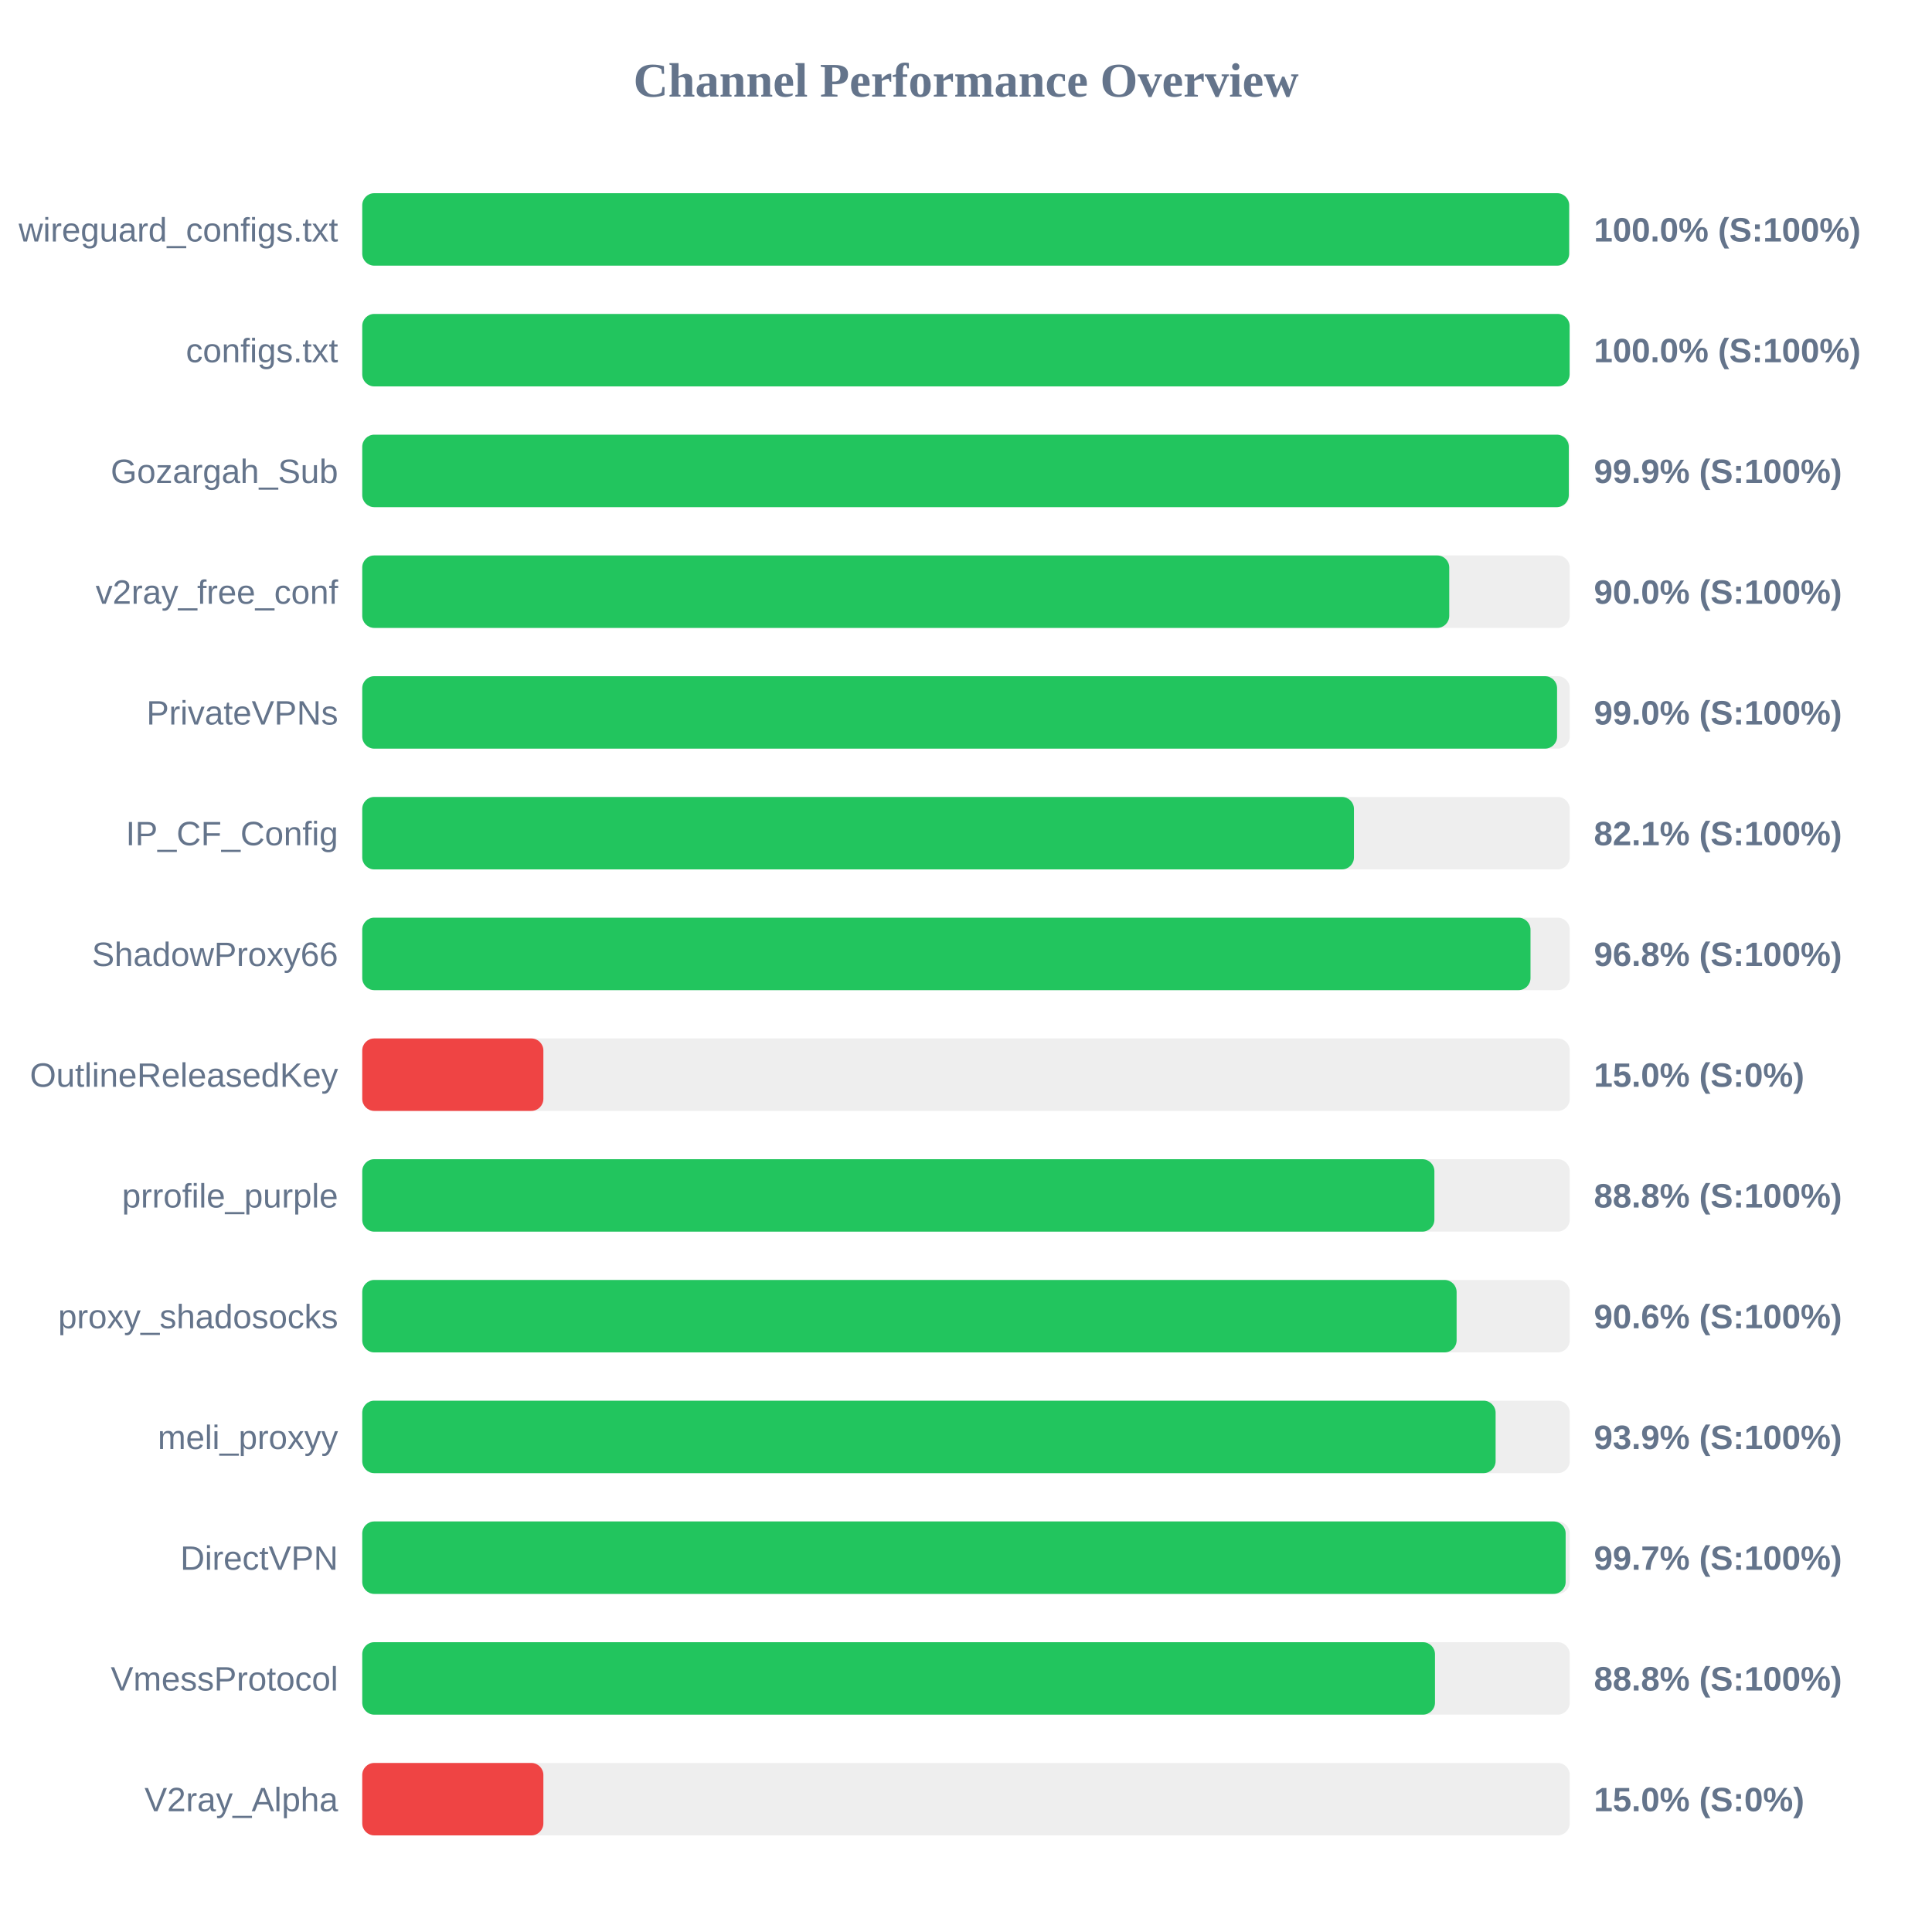
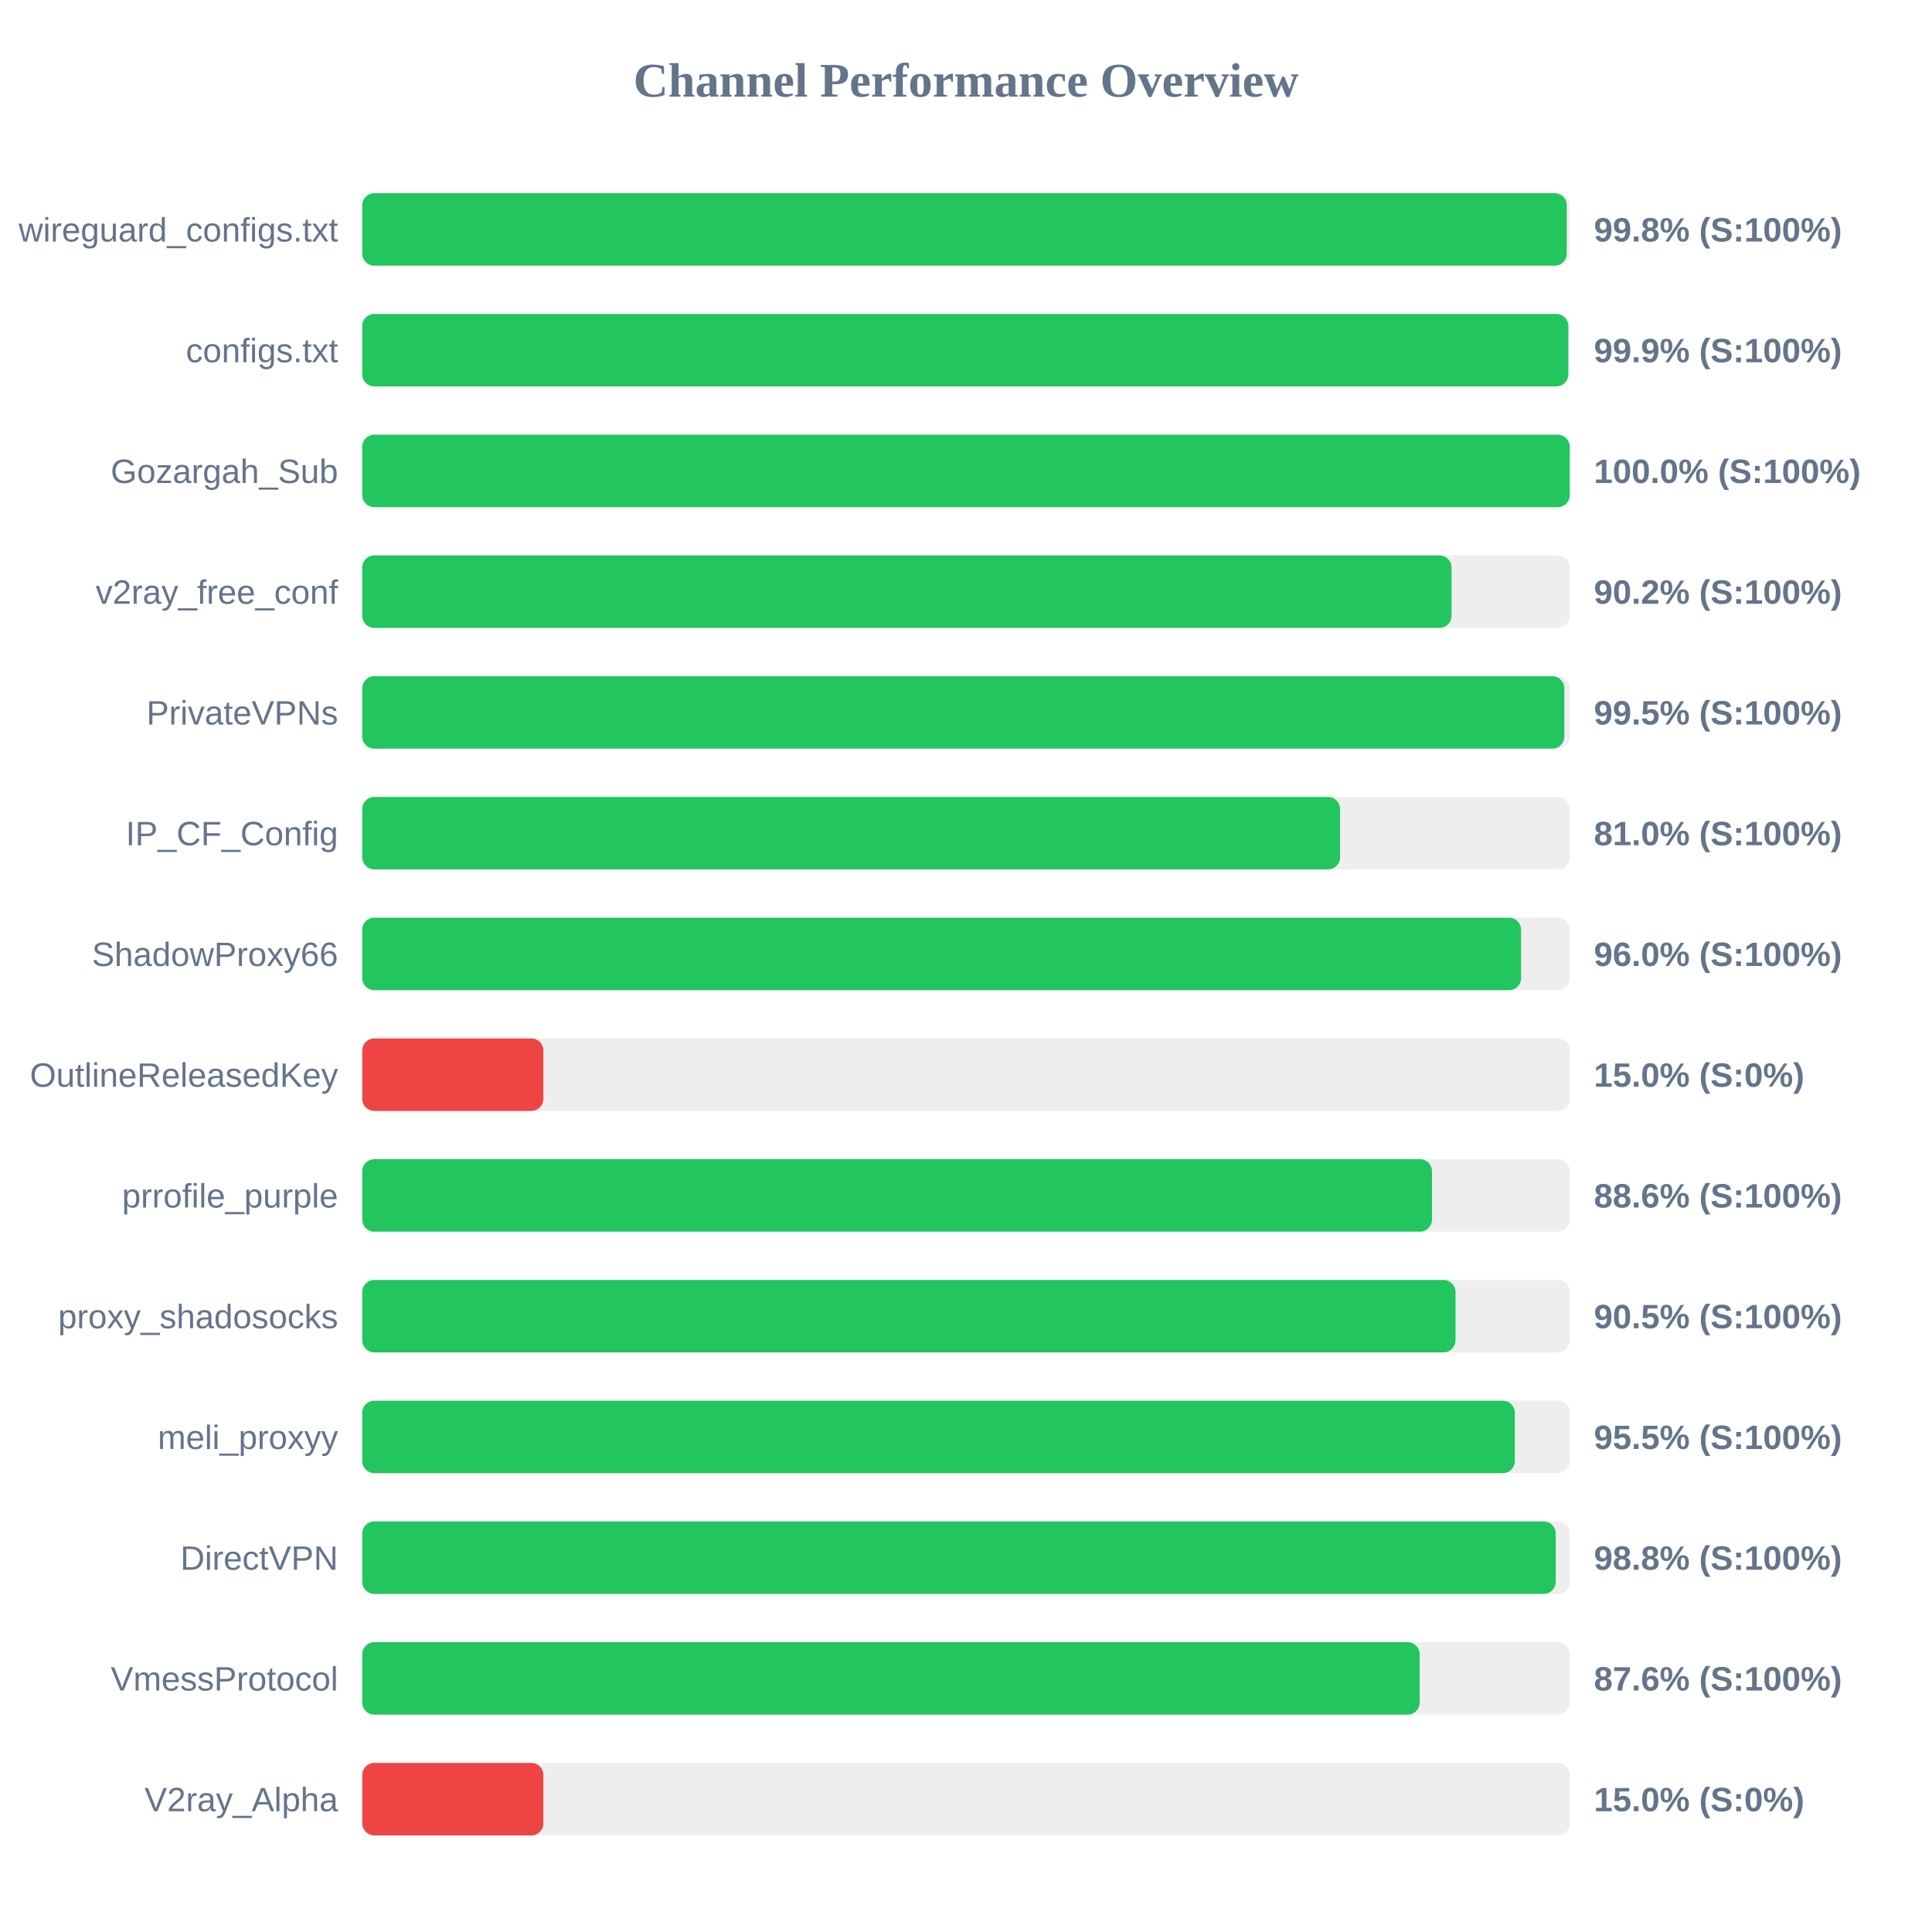
<svg xmlns="http://www.w3.org/2000/svg" width="800" height="800" version="1.1">
  <style>
        .row { font: 14px Arial; fill: #64748b; }
        .score { font: bold 14px Arial; fill: #64748b; }
    </style>
  <text x="400" y="40" text-anchor="middle" font-size="20px" font-weight="bold" fill="#64748b">Channel Performance Overview</text>
  <rect x="150" y="80" width="500" height="30" fill="#eee" rx="5" />
-   <rect x="150" y="80" width="499.75" height="30" fill="#22c55e" rx="5" />
+   <rect x="150" y="80" width="498.75" height="30" fill="#22c55e" rx="5" />
  <text x="140" y="100" text-anchor="end" class="row">wireguard_configs.txt</text>
-   <text x="660" y="100" text-anchor="start" class="score">100.0% (S:100%)</text>
+   <text x="660" y="100" text-anchor="start" class="score">99.8% (S:100%)</text>
  <rect x="150" y="130" width="500" height="30" fill="#eee" rx="5" />
-   <rect x="150" y="130" width="499.95" height="30" fill="#22c55e" rx="5" />
+   <rect x="150" y="130" width="499.4" height="30" fill="#22c55e" rx="5" />
  <text x="140" y="150" text-anchor="end" class="row">configs.txt</text>
-   <text x="660" y="150" text-anchor="start" class="score">100.0% (S:100%)</text>
+   <text x="660" y="150" text-anchor="start" class="score">99.9% (S:100%)</text>
  <rect x="150" y="180" width="500" height="30" fill="#eee" rx="5" />
-   <rect x="150" y="180" width="499.6" height="30" fill="#22c55e" rx="5" />
+   <rect x="150" y="180" width="500" height="30" fill="#22c55e" rx="5" />
  <text x="140" y="200" text-anchor="end" class="row">Gozargah_Sub</text>
-   <text x="660" y="200" text-anchor="start" class="score">99.9% (S:100%)</text>
+   <text x="660" y="200" text-anchor="start" class="score">100.0% (S:100%)</text>
  <rect x="150" y="230" width="500" height="30" fill="#eee" rx="5" />
-   <rect x="150" y="230" width="450.1" height="30" fill="#22c55e" rx="5" />
+   <rect x="150" y="230" width="451.05" height="30" fill="#22c55e" rx="5" />
  <text x="140" y="250" text-anchor="end" class="row">v2ray_free_conf</text>
-   <text x="660" y="250" text-anchor="start" class="score">90.0% (S:100%)</text>
+   <text x="660" y="250" text-anchor="start" class="score">90.2% (S:100%)</text>
  <rect x="150" y="280" width="500" height="30" fill="#eee" rx="5" />
-   <rect x="150" y="280" width="494.75" height="30" fill="#22c55e" rx="5" />
+   <rect x="150" y="280" width="497.75" height="30" fill="#22c55e" rx="5" />
  <text x="140" y="300" text-anchor="end" class="row">PrivateVPNs</text>
-   <text x="660" y="300" text-anchor="start" class="score">99.0% (S:100%)</text>
+   <text x="660" y="300" text-anchor="start" class="score">99.5% (S:100%)</text>
  <rect x="150" y="330" width="500" height="30" fill="#eee" rx="5" />
-   <rect x="150" y="330" width="410.65" height="30" fill="#22c55e" rx="5" />
+   <rect x="150" y="330" width="404.9" height="30" fill="#22c55e" rx="5" />
  <text x="140" y="350" text-anchor="end" class="row">IP_CF_Config</text>
-   <text x="660" y="350" text-anchor="start" class="score">82.1% (S:100%)</text>
+   <text x="660" y="350" text-anchor="start" class="score">81.0% (S:100%)</text>
  <rect x="150" y="380" width="500" height="30" fill="#eee" rx="5" />
-   <rect x="150" y="380" width="483.75" height="30" fill="#22c55e" rx="5" />
+   <rect x="150" y="380" width="479.85" height="30" fill="#22c55e" rx="5" />
  <text x="140" y="400" text-anchor="end" class="row">ShadowProxy66</text>
-   <text x="660" y="400" text-anchor="start" class="score">96.8% (S:100%)</text>
+   <text x="660" y="400" text-anchor="start" class="score">96.0% (S:100%)</text>
  <rect x="150" y="430" width="500" height="30" fill="#eee" rx="5" />
  <rect x="150" y="430" width="75.0" height="30" fill="#ef4444" rx="5" />
  <text x="140" y="450" text-anchor="end" class="row">OutlineReleasedKey</text>
  <text x="660" y="450" text-anchor="start" class="score">15.0% (S:0%)</text>
  <rect x="150" y="480" width="500" height="30" fill="#eee" rx="5" />
-   <rect x="150" y="480" width="443.95" height="30" fill="#22c55e" rx="5" />
+   <rect x="150" y="480" width="442.95" height="30" fill="#22c55e" rx="5" />
  <text x="140" y="500" text-anchor="end" class="row">prrofile_purple</text>
-   <text x="660" y="500" text-anchor="start" class="score">88.8% (S:100%)</text>
+   <text x="660" y="500" text-anchor="start" class="score">88.6% (S:100%)</text>
  <rect x="150" y="530" width="500" height="30" fill="#eee" rx="5" />
-   <rect x="150" y="530" width="453.15" height="30" fill="#22c55e" rx="5" />
+   <rect x="150" y="530" width="452.7" height="30" fill="#22c55e" rx="5" />
  <text x="140" y="550" text-anchor="end" class="row">proxy_shadosocks</text>
-   <text x="660" y="550" text-anchor="start" class="score">90.6% (S:100%)</text>
+   <text x="660" y="550" text-anchor="start" class="score">90.5% (S:100%)</text>
  <rect x="150" y="580" width="500" height="30" fill="#eee" rx="5" />
-   <rect x="150" y="580" width="469.3" height="30" fill="#22c55e" rx="5" />
+   <rect x="150" y="580" width="477.25" height="30" fill="#22c55e" rx="5" />
  <text x="140" y="600" text-anchor="end" class="row">meli_proxyy</text>
-   <text x="660" y="600" text-anchor="start" class="score">93.9% (S:100%)</text>
+   <text x="660" y="600" text-anchor="start" class="score">95.5% (S:100%)</text>
  <rect x="150" y="630" width="500" height="30" fill="#eee" rx="5" />
-   <rect x="150" y="630" width="498.3" height="30" fill="#22c55e" rx="5" />
+   <rect x="150" y="630" width="494.2" height="30" fill="#22c55e" rx="5" />
  <text x="140" y="650" text-anchor="end" class="row">DirectVPN</text>
-   <text x="660" y="650" text-anchor="start" class="score">99.7% (S:100%)</text>
+   <text x="660" y="650" text-anchor="start" class="score">98.8% (S:100%)</text>
  <rect x="150" y="680" width="500" height="30" fill="#eee" rx="5" />
-   <rect x="150" y="680" width="444.2" height="30" fill="#22c55e" rx="5" />
+   <rect x="150" y="680" width="437.85" height="30" fill="#22c55e" rx="5" />
  <text x="140" y="700" text-anchor="end" class="row">VmessProtocol</text>
-   <text x="660" y="700" text-anchor="start" class="score">88.8% (S:100%)</text>
+   <text x="660" y="700" text-anchor="start" class="score">87.6% (S:100%)</text>
  <rect x="150" y="730" width="500" height="30" fill="#eee" rx="5" />
  <rect x="150" y="730" width="75.0" height="30" fill="#ef4444" rx="5" />
  <text x="140" y="750" text-anchor="end" class="row">V2ray_Alpha</text>
  <text x="660" y="750" text-anchor="start" class="score">15.0% (S:0%)</text>
</svg>
